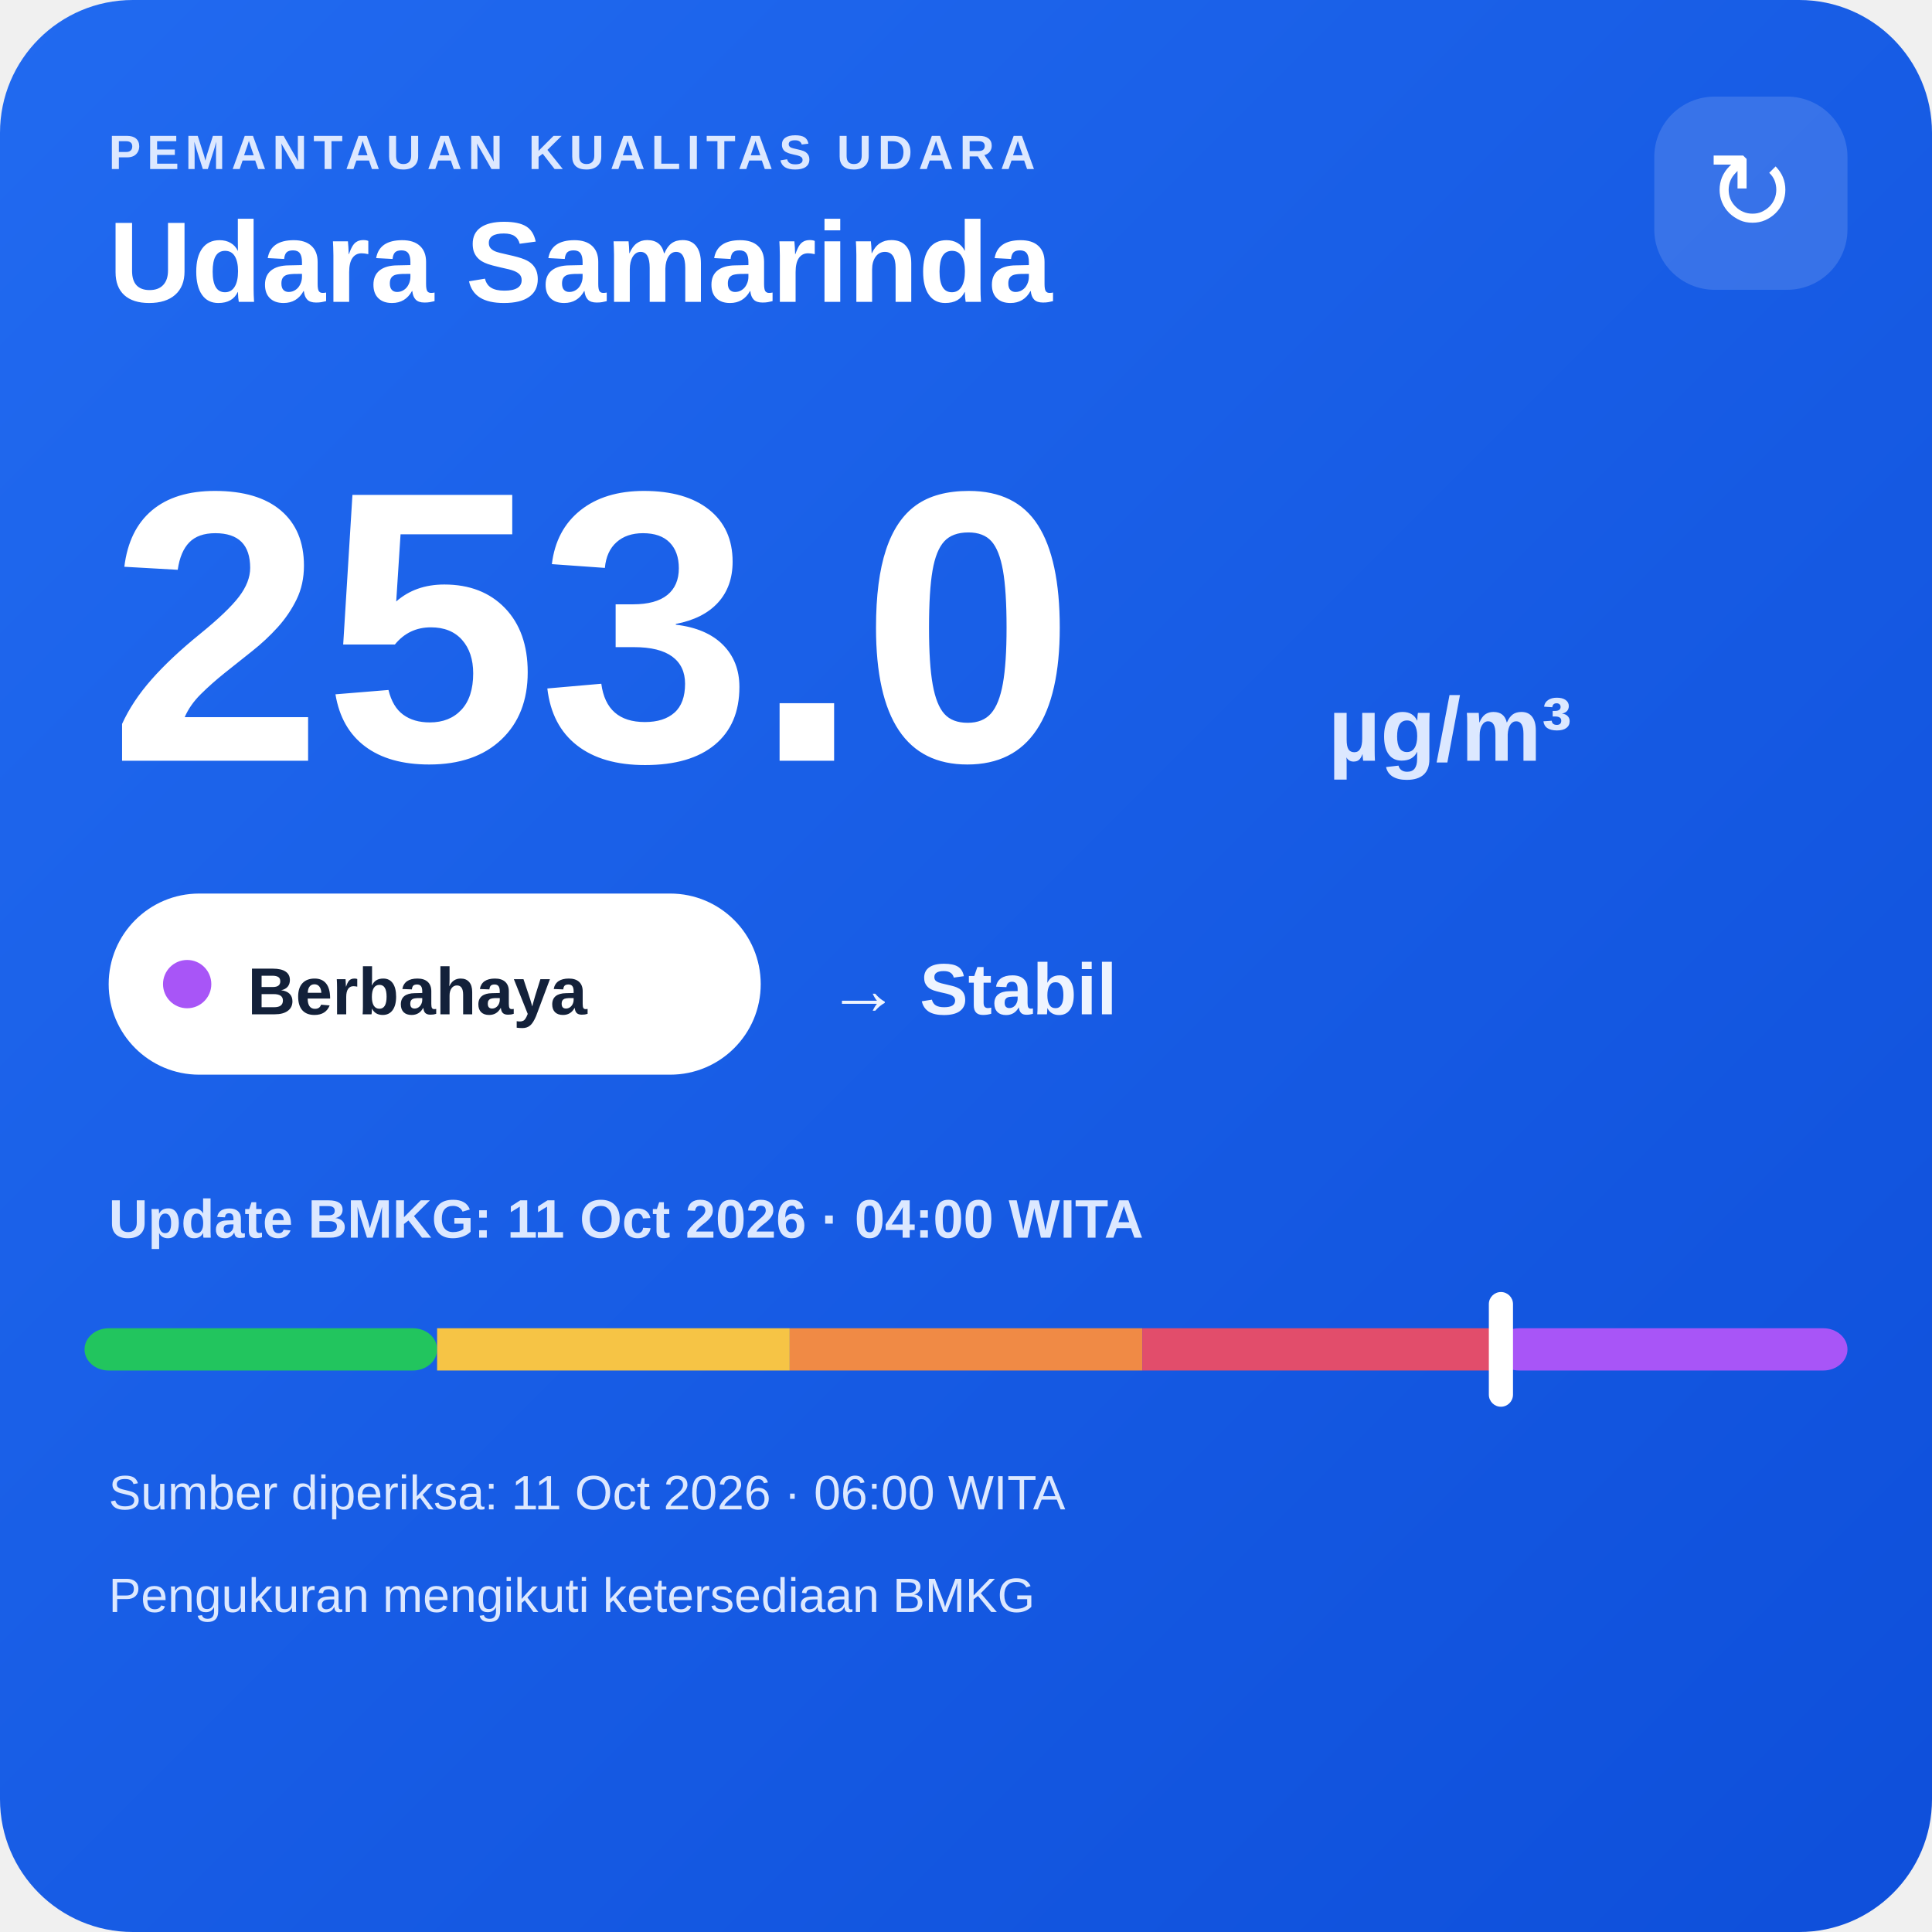
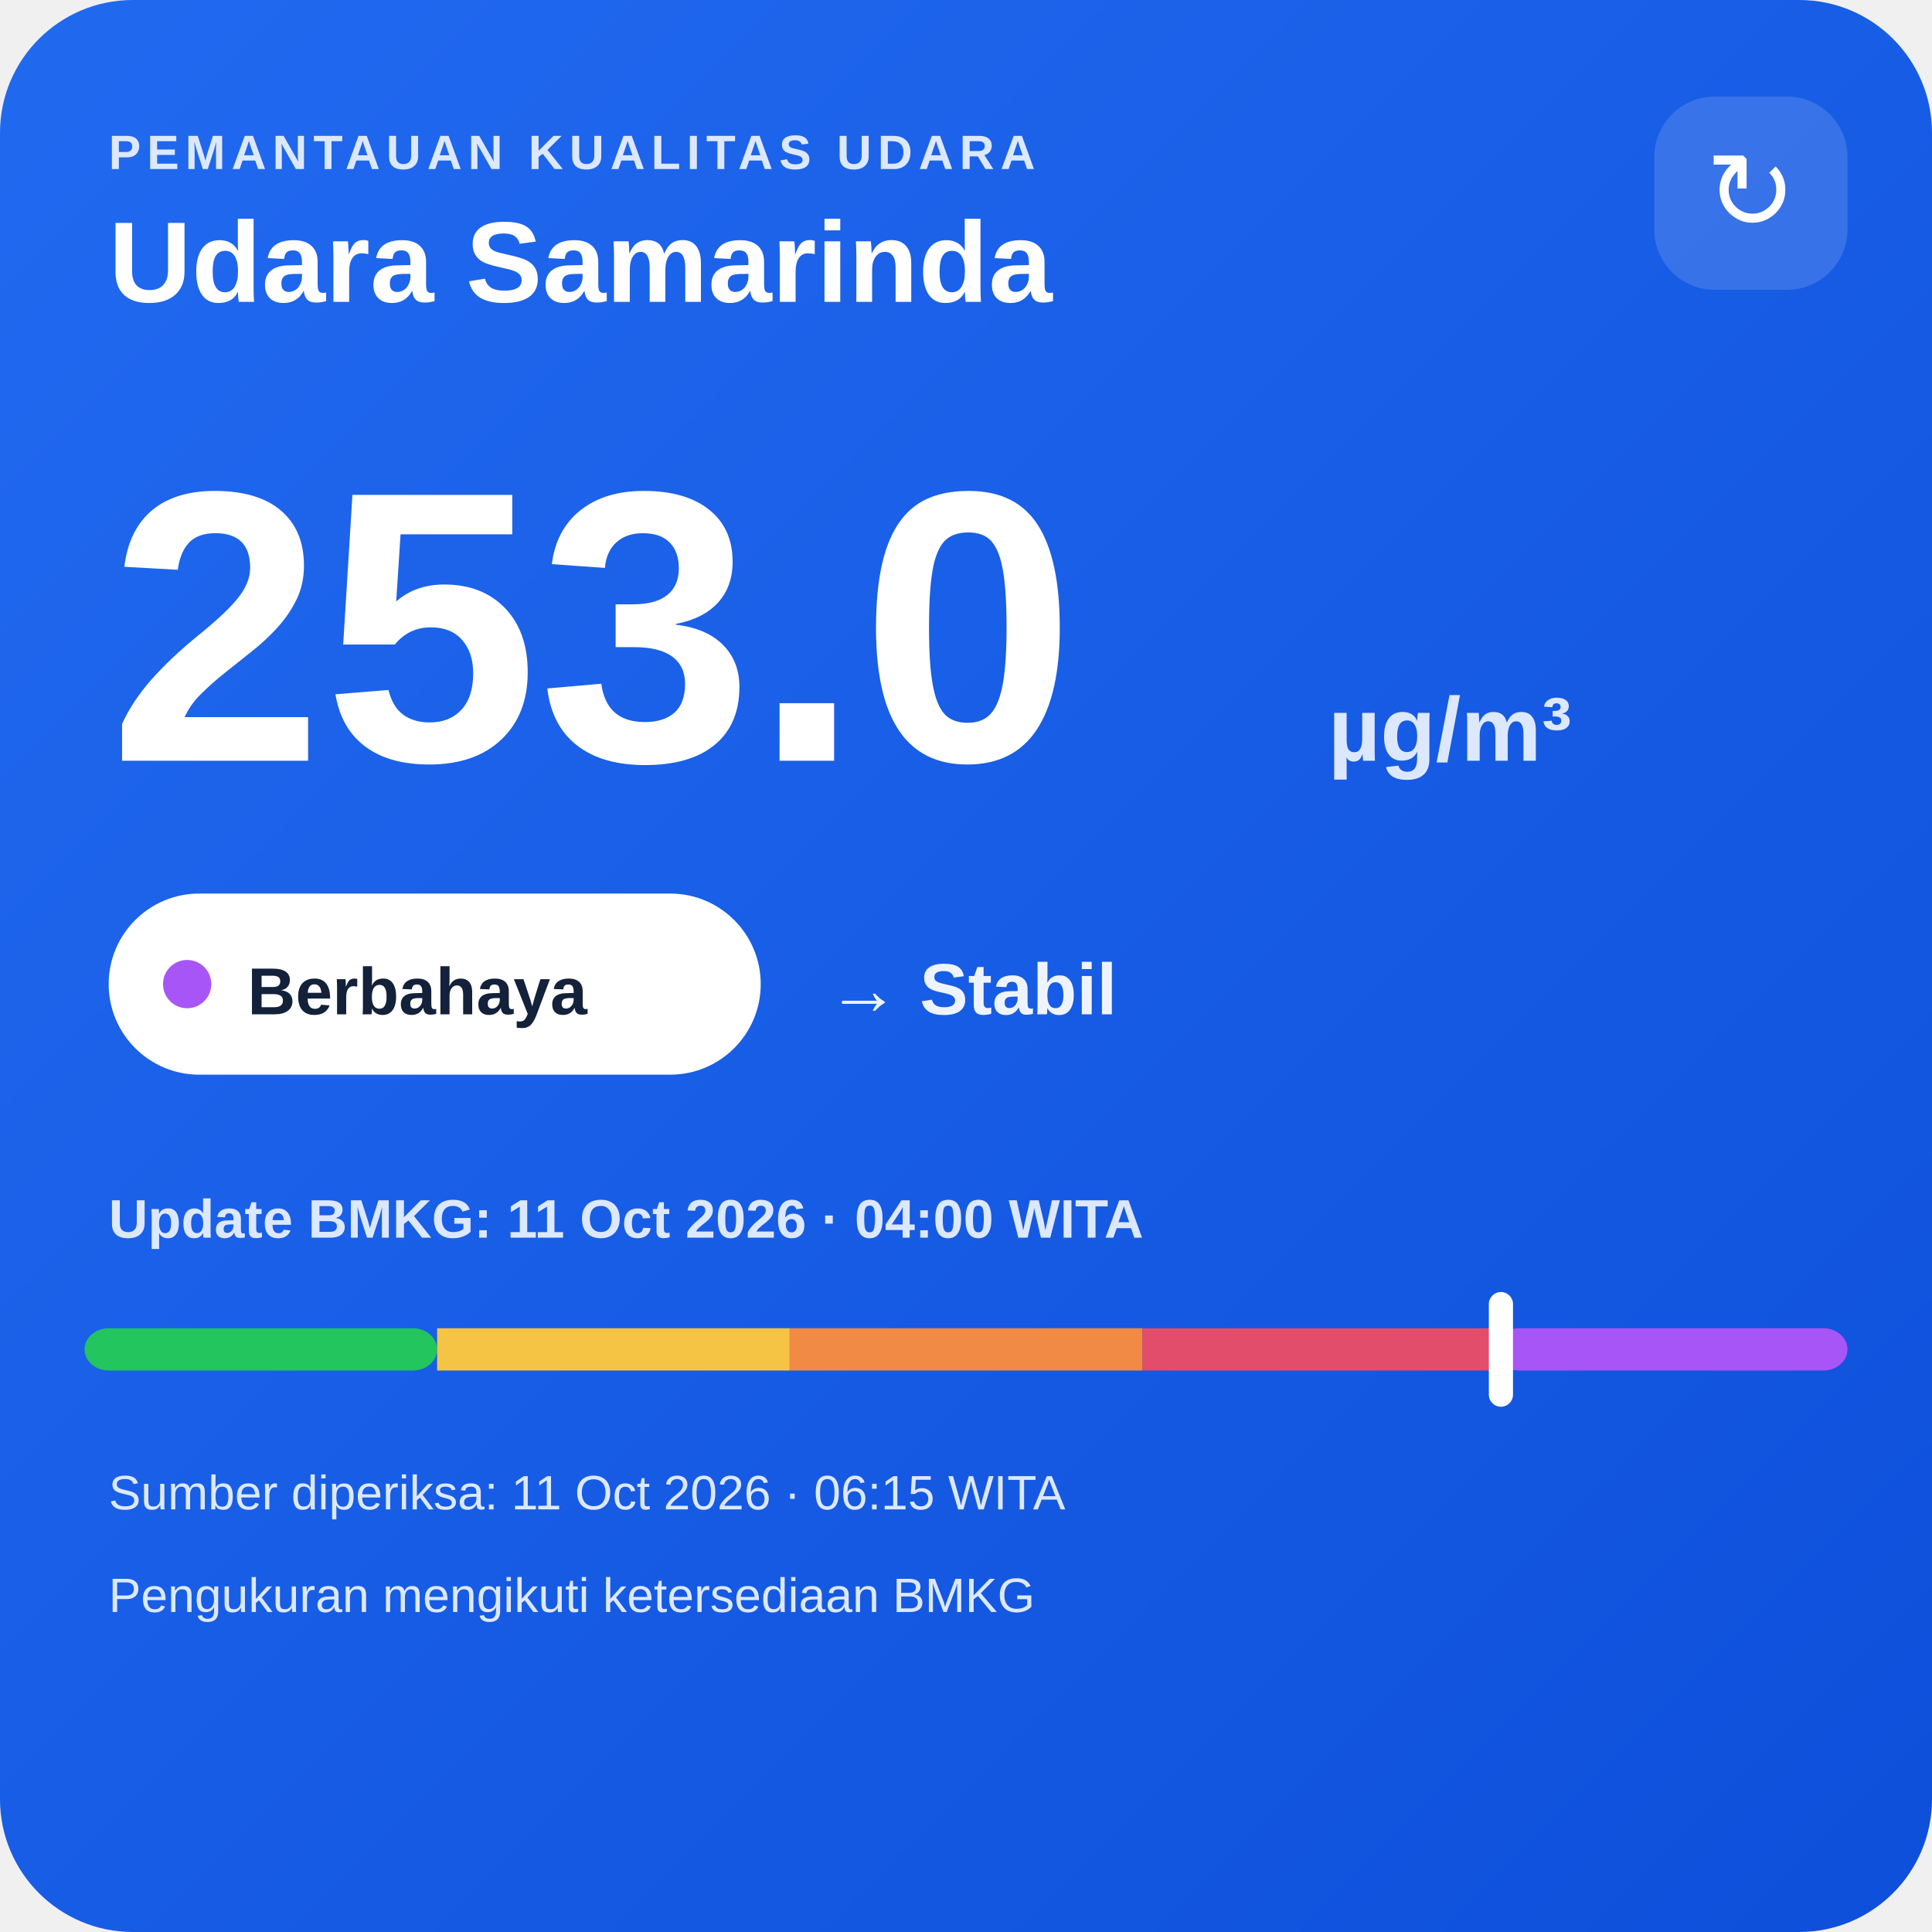
<svg xmlns="http://www.w3.org/2000/svg" width="320" height="320" viewBox="0 0 320 320">
  <defs>
    <linearGradient id="bg" x1="0" y1="0" x2="1" y2="1">
      <stop offset="0" stop-color="#216af0" />
      <stop offset="1" stop-color="#0e4fda" />
    </linearGradient>
  </defs>
  <rect width="320" height="320" rx="22" fill="url(#bg)" />
  <text x="18" y="28" fill="#dce8ff" font-family="Arial,sans-serif" font-size="8" font-weight="700" letter-spacing="1">PEMANTAUAN KUALITAS UDARA</text>
  <text x="18" y="50" fill="#ffffff" font-family="Arial,sans-serif" font-size="19" font-weight="700">Udara Samarinda</text>
  <rect x="274" y="16" width="32" height="32" rx="10" fill="#ffffff" fill-opacity=".14" />
  <text x="290" y="38" text-anchor="middle" fill="#ffffff" font-family="Arial,sans-serif" font-size="18">↻</text>
  <text x="18" y="126" fill="#ffffff" font-family="Arial,sans-serif" font-size="64" font-weight="800">253.0</text>
  <text x="220" y="126" fill="#dce8ff" font-family="Arial,sans-serif" font-size="15" font-weight="700">µg/m³</text>
  <rect x="18" y="148" width="108" height="30" rx="15" fill="#ffffff" />
  <circle cx="31" cy="163" r="4" fill="#a855f7" />
  <text x="41" y="168" fill="#13213a" font-family="Arial,sans-serif" font-size="11" font-weight="700">Berbahaya</text>
  <text x="137" y="168" fill="#eef4ff" font-family="Arial,sans-serif" font-size="12" font-weight="700">→ Stabil</text>
  <text x="18" y="205" fill="#dce8ff" font-family="Arial,sans-serif" font-size="9" font-weight="700">Update BMKG: 11 Oct 2026 · 04:00 WITA</text>
  <rect x="14" y="220" width="58.4" height="7" rx="4" fill="#22c55e" />
  <rect x="72.4" y="220" width="58.4" height="7" fill="#f6c445" />
  <rect x="130.8" y="220" width="58.4" height="7" fill="#f08a45" />
  <rect x="189.2" y="220" width="58.4" height="7" fill="#e24d6b" />
  <rect x="247.6" y="220" width="58.4" height="7" rx="4" fill="#a855f7" />
  <rect x="246.6" y="214" width="4" height="19" rx="2" fill="#ffffff" />
-   <text x="18" y="250" fill="#dce8ff" font-family="Arial,sans-serif" font-size="8">Sumber diperiksa: 11 Oct 2026 · 06:00 WITA</text>
+   <text x="18" y="250" fill="#dce8ff" font-family="Arial,sans-serif" font-size="8">Sumber diperiksa: 11 Oct 2026 · 06:15 WITA</text>
  <text x="18" y="267" fill="#dce8ff" font-family="Arial,sans-serif" font-size="8">Pengukuran mengikuti ketersediaan BMKG</text>
</svg>
